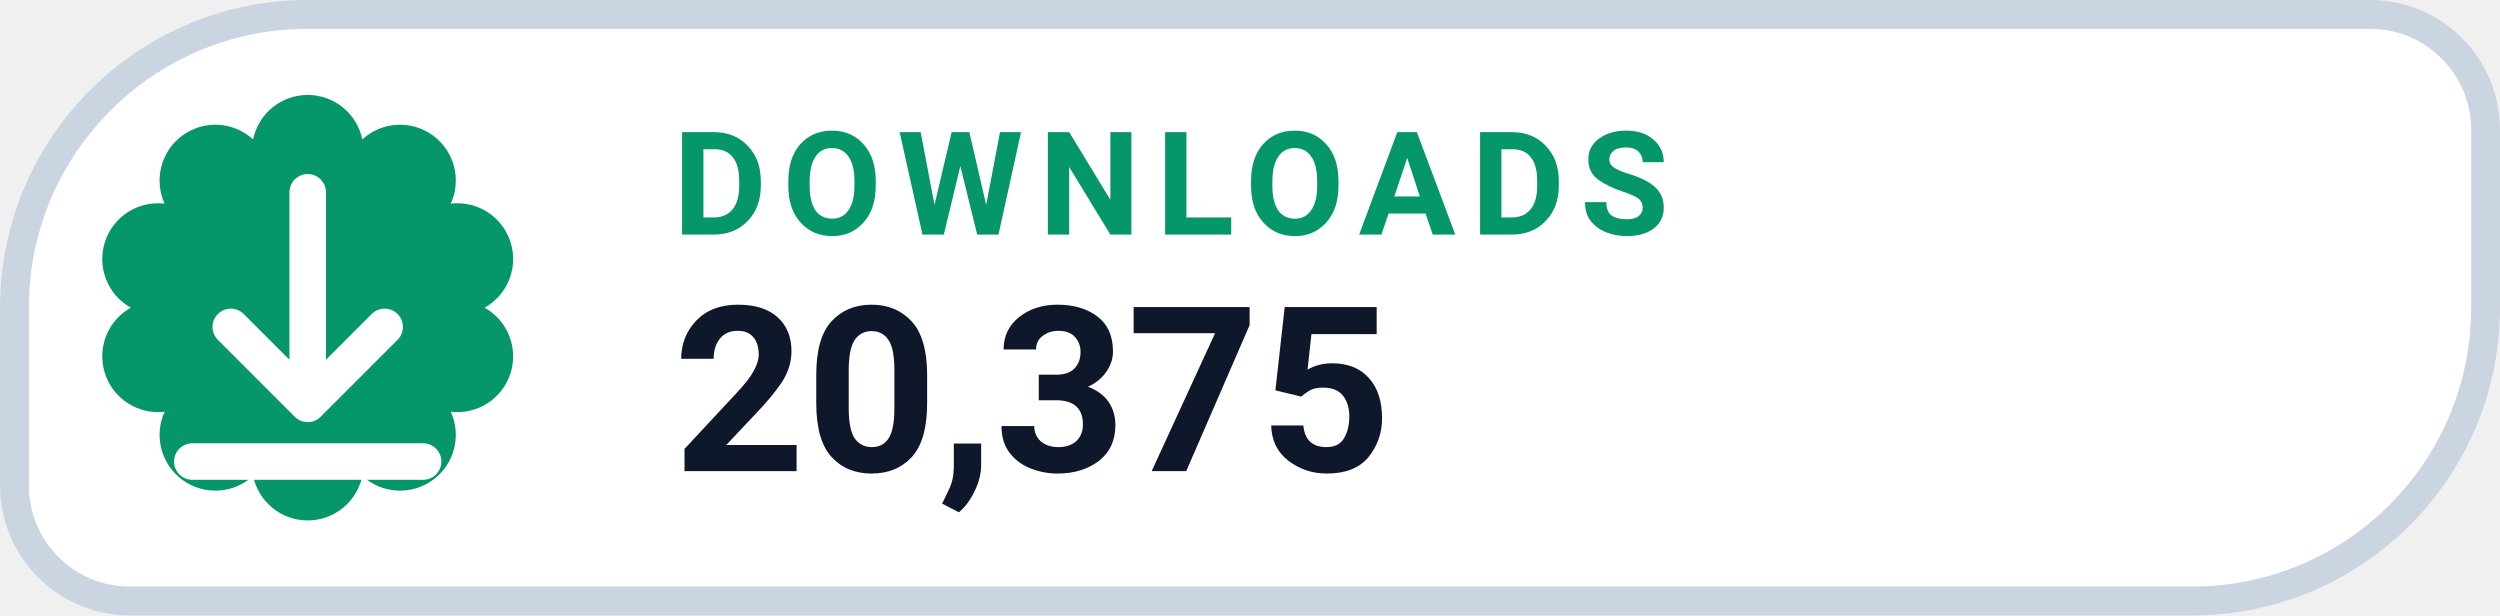
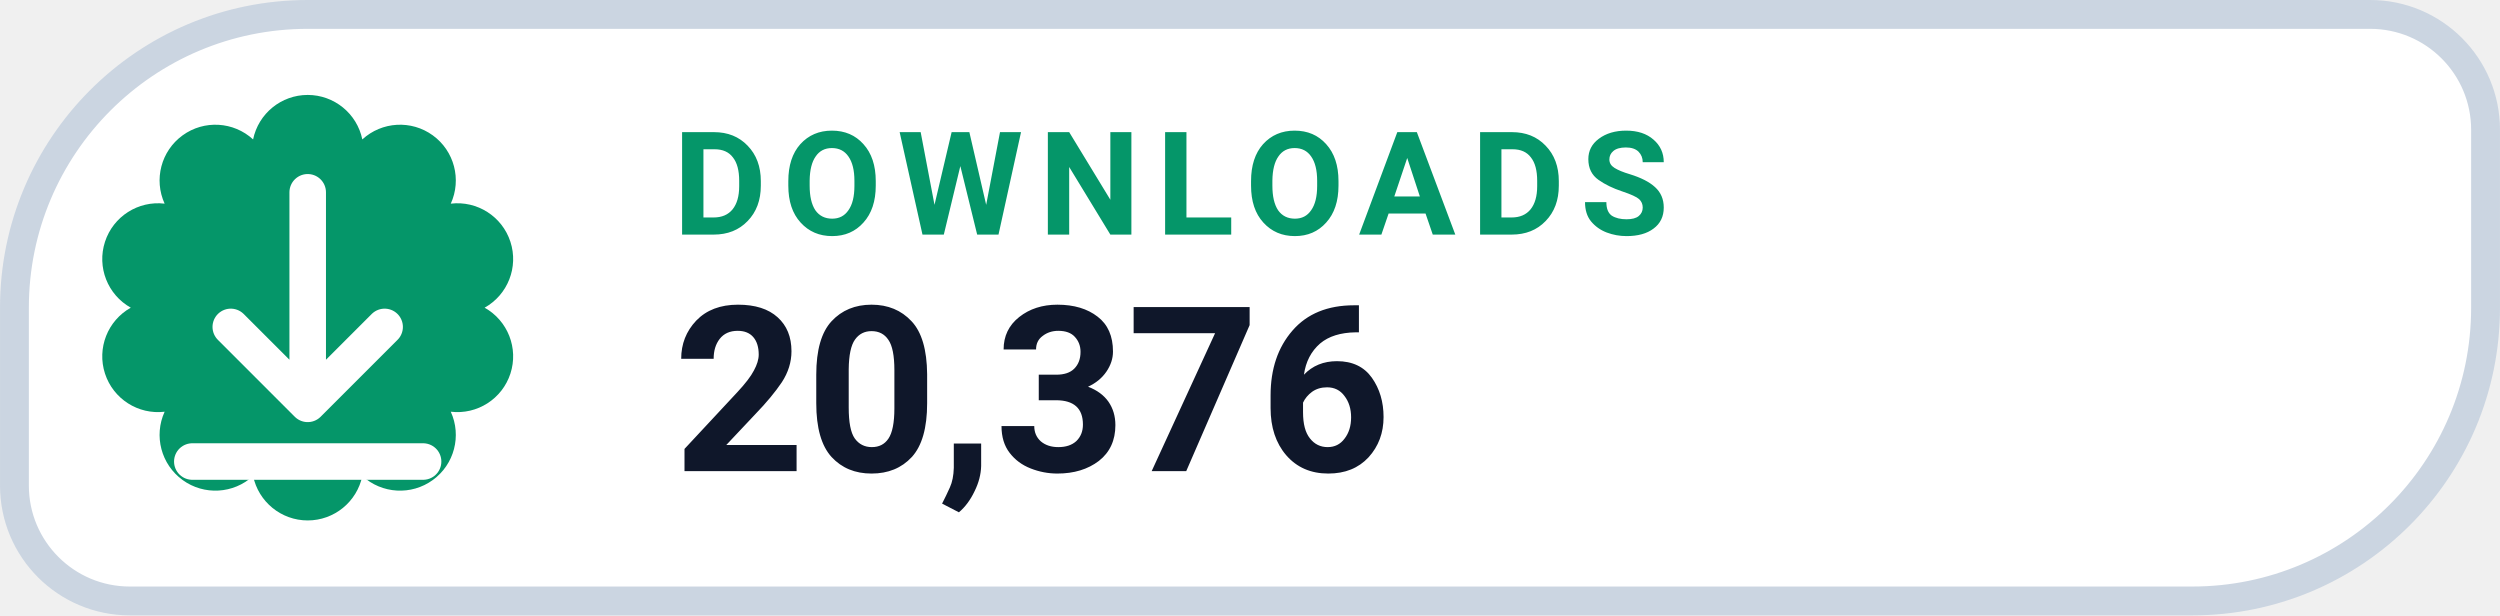
- <svg xmlns="http://www.w3.org/2000/svg" width="126" height="31.015" viewBox="0 0 130 32" role="img" aria-label="DOWNLOADS 20,375">
+ <svg xmlns="http://www.w3.org/2000/svg" width="126" height="31.015" viewBox="0 0 130 32" role="img" aria-label="DOWNLOADS 20,376">
  <path d="M 16.00 0.75 H 123.25 A 6.00 6.00 0 0 1 129.25 6.75 V 16.00 A 15.25 15.25 0 0 1 114.00 31.25 H 6.75 A 6.00 6.00 0 0 1 0.75 25.25 V 16.00 A 15.25 15.25 0 0 1 16.00 0.75 Z" fill="#FFFFFF" stroke="#CBD5E1" stroke-width="1.5" />
  <path d="M 13.16 7.25 A 2.90 2.90 0 0 1 18.84 7.25 A 2.90 2.90 0 0 1 23.44 10.59 A 2.90 2.90 0 0 1 25.20 16.00 A 2.90 2.90 0 0 1 23.44 21.41 A 2.90 2.90 0 0 1 18.84 24.75 A 2.90 2.90 0 0 1 13.16 24.75 A 2.90 2.90 0 0 1 8.56 21.41 A 2.90 2.90 0 0 1 6.80 16.00 A 2.90 2.90 0 0 1 8.56 10.59 A 2.90 2.90 0 0 1 13.16 7.25 Z" fill="#059669" />
  <g transform="translate(16 16)" style="color:#FFFFFF;">
    <path d="M0 -6 v11 m0 0 l4 -4 m-4 4 l-4 -4 M-6 8 h12" fill="none" stroke="currentColor" stroke-width="1.9" stroke-linecap="round" stroke-linejoin="round" />
  </g>
  <text x="35" y="12.2" fill="#059669" font-family="-apple-system,BlinkMacSystemFont,'Segoe UI',Roboto,Helvetica,Arial,sans-serif" font-size="7.5" font-weight="700" letter-spacing=".8">DOWNLOADS</text>
-   <text x="35" y="24.5" fill="#0F172A" font-family="-apple-system,BlinkMacSystemFont,'Segoe UI',Roboto,Helvetica,Arial,sans-serif" font-size="12" font-weight="750">20,375</text>
+   <text x="35" y="24.5" fill="#0F172A" font-family="-apple-system,BlinkMacSystemFont,'Segoe UI',Roboto,Helvetica,Arial,sans-serif" font-size="12" font-weight="750">20,376</text>
</svg>
